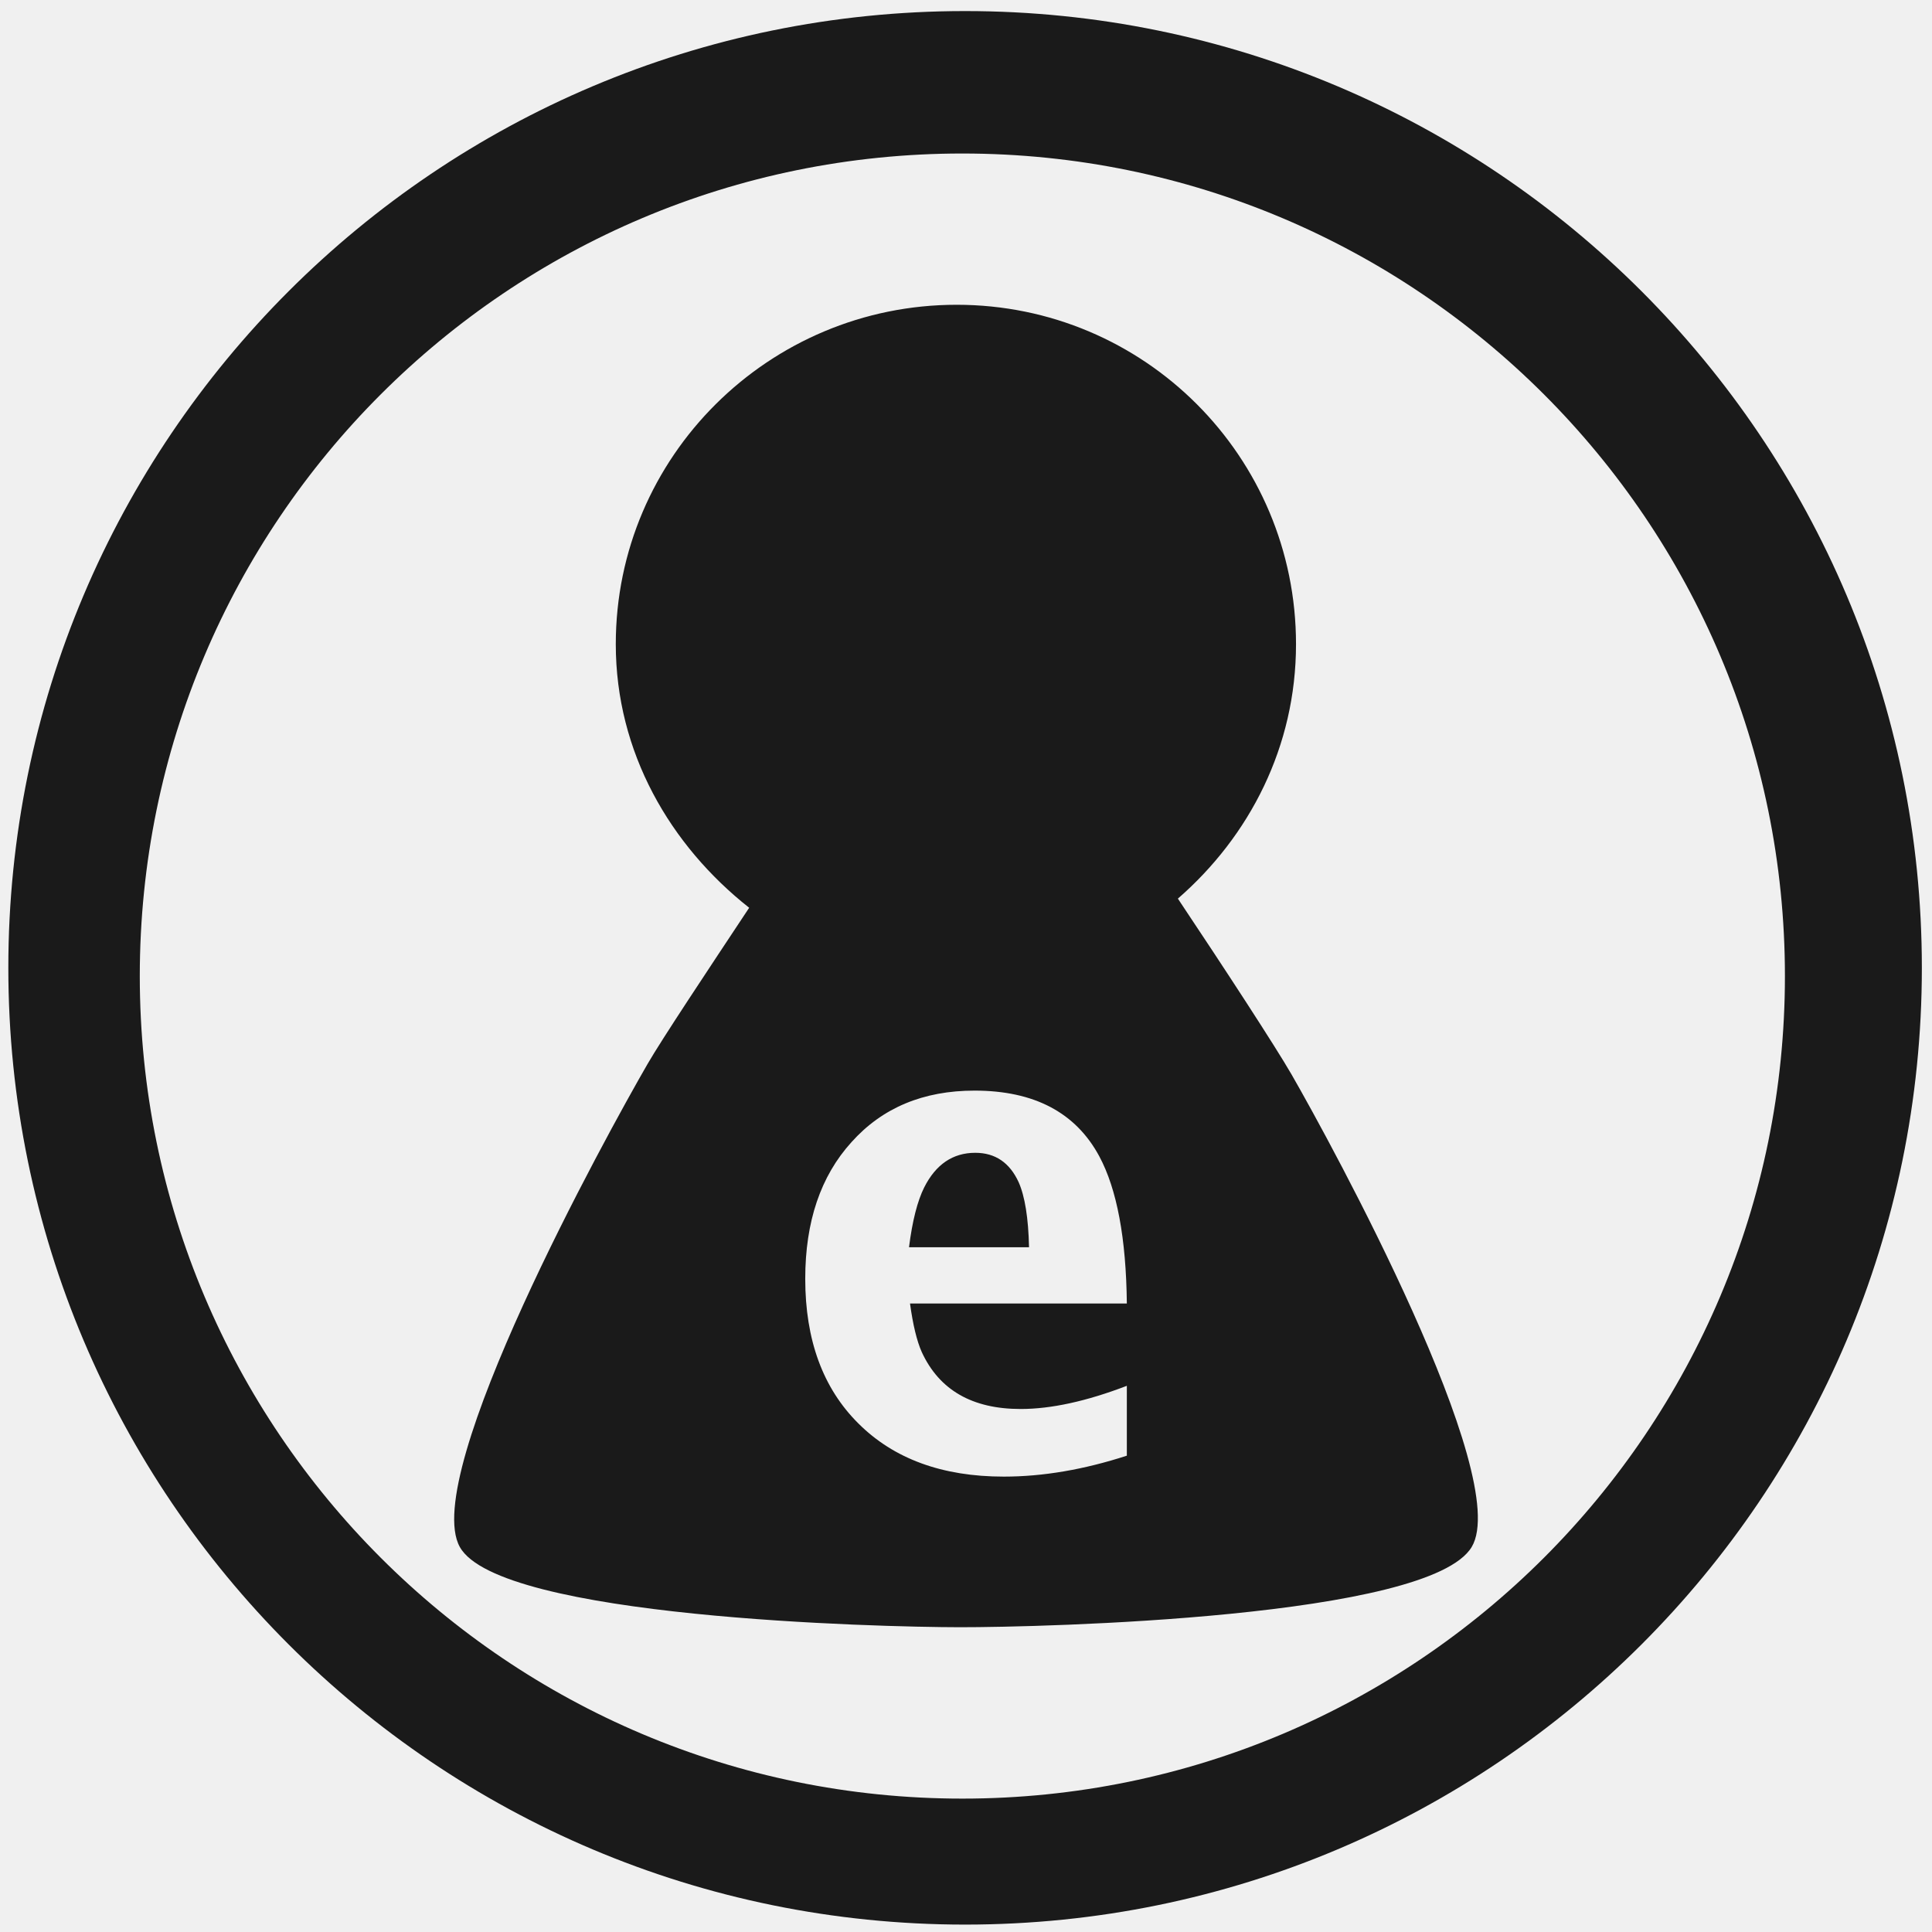
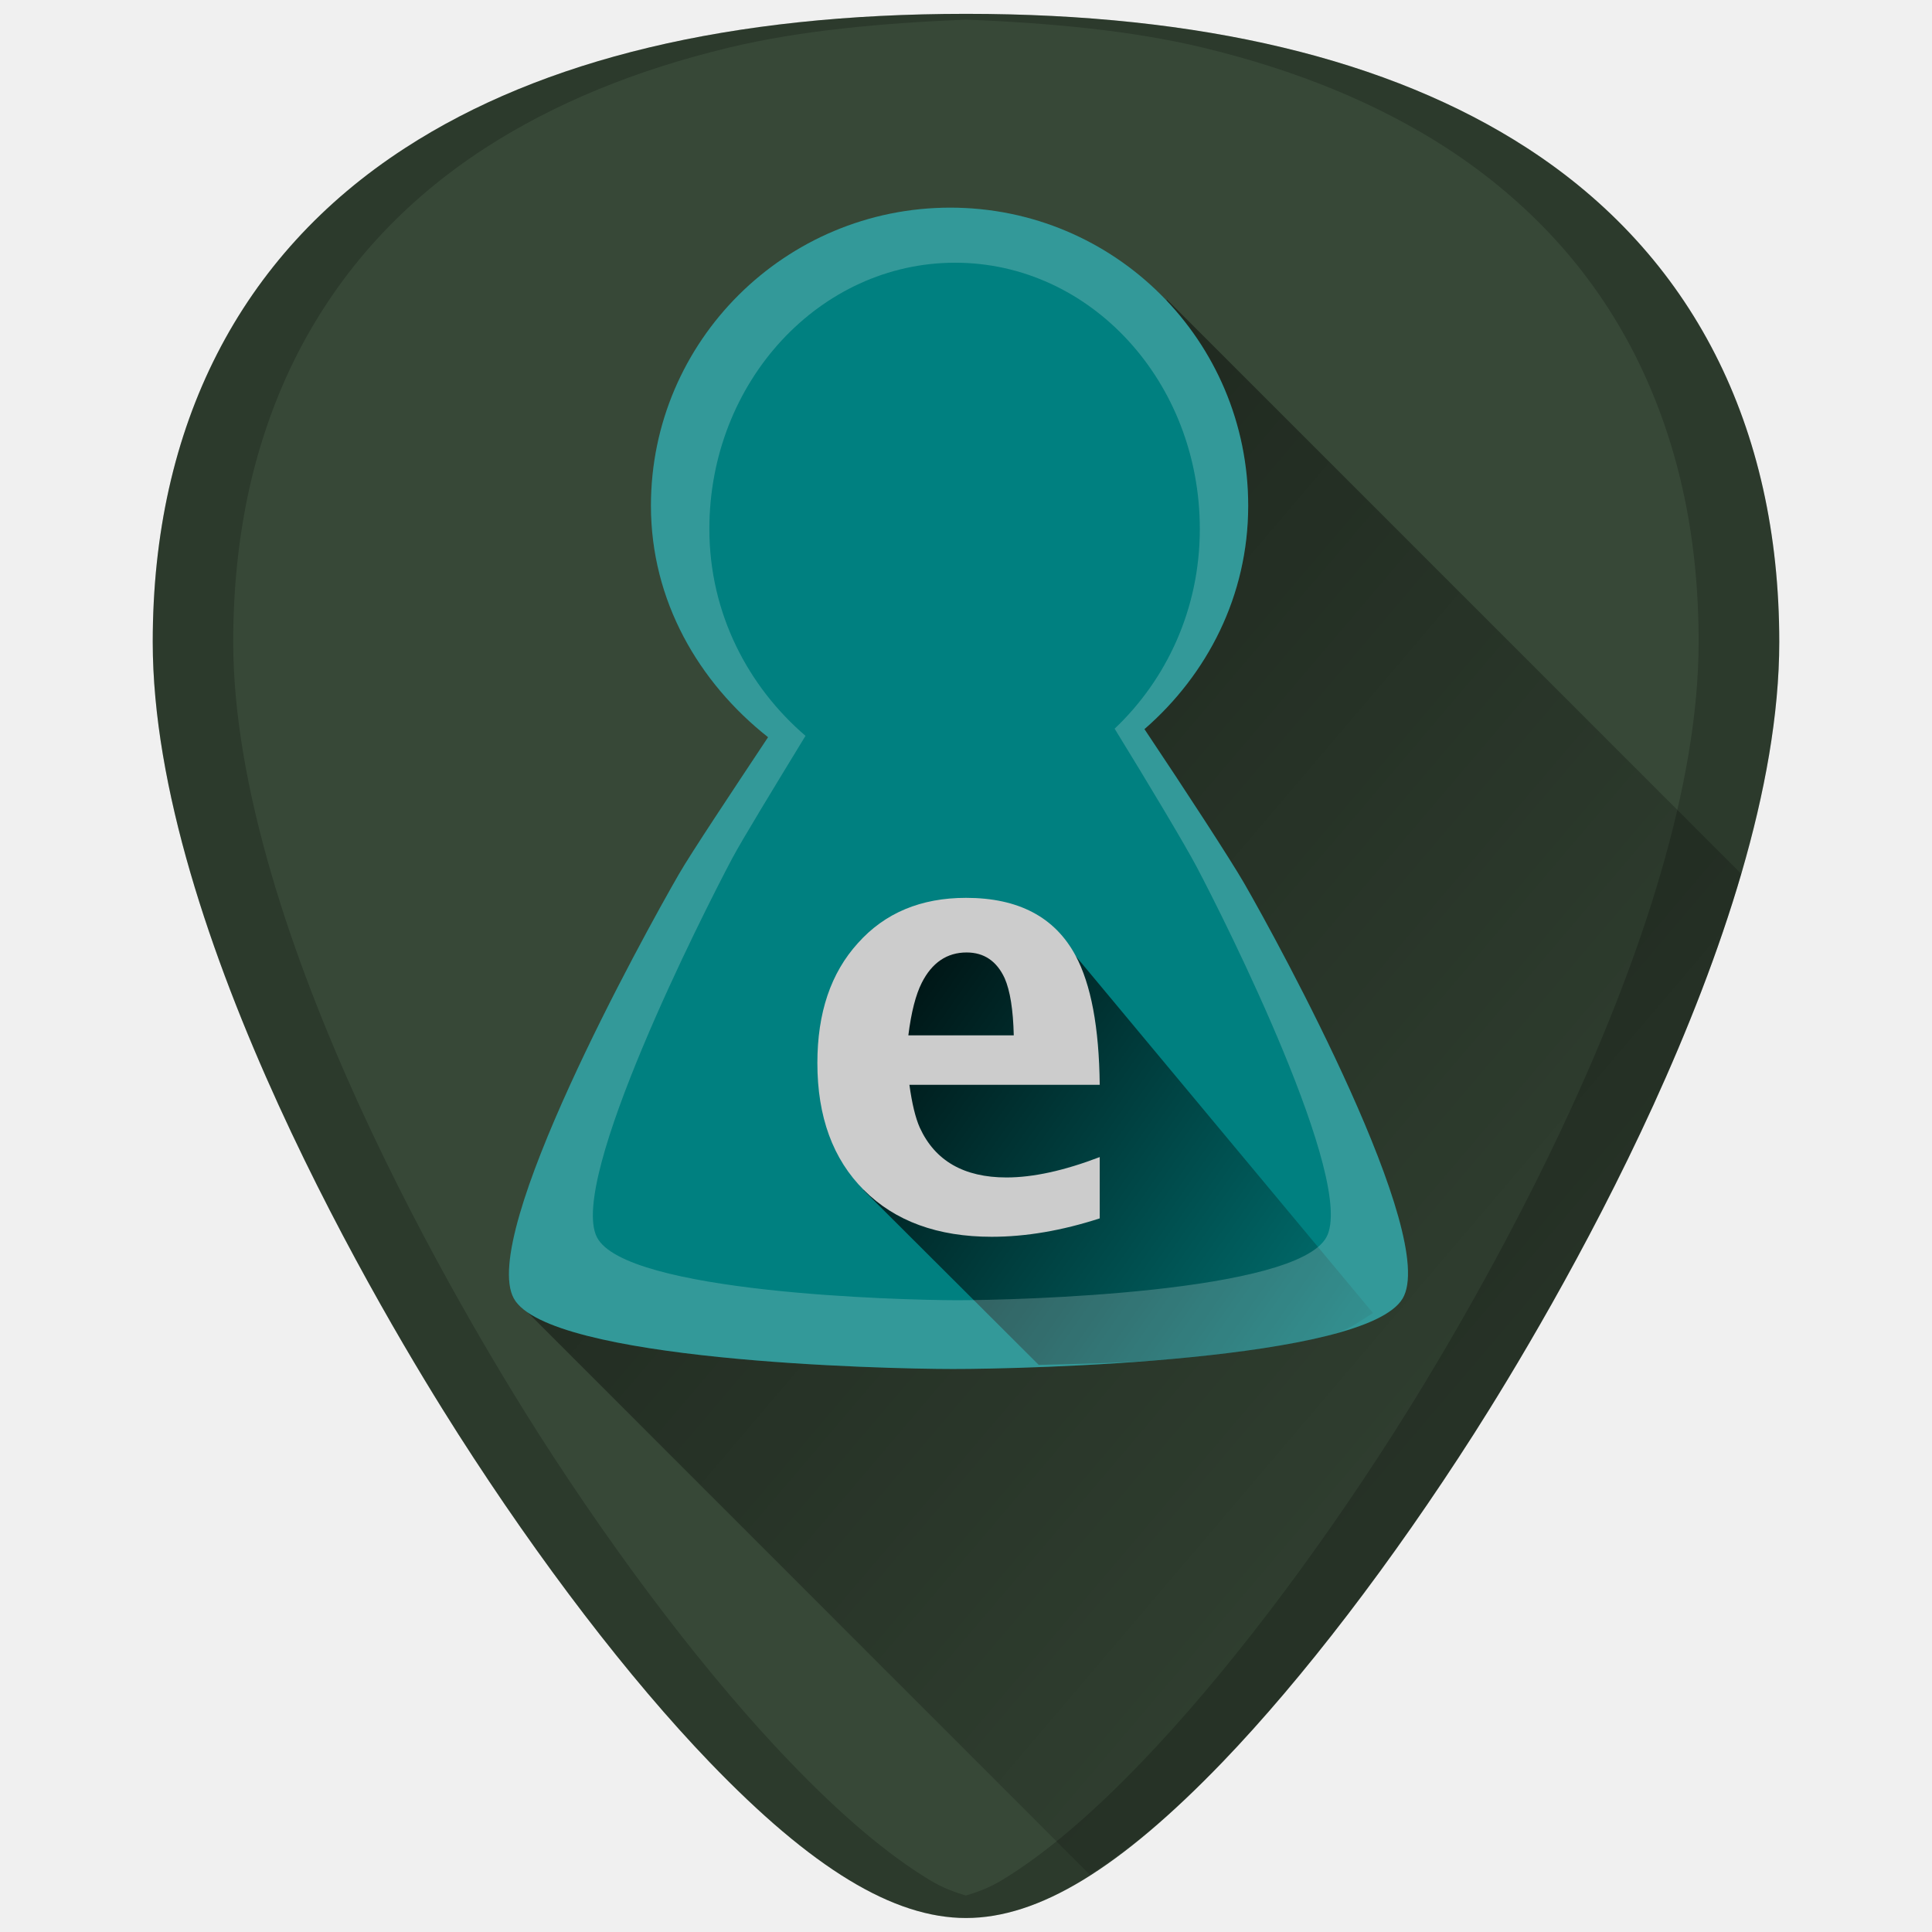
- <svg xmlns="http://www.w3.org/2000/svg" width="48" height="48" viewBox="0 0 12.7 12.7" version="1.1" id="svg829">
+ <svg xmlns="http://www.w3.org/2000/svg" xmlns:xlink="http://www.w3.org/1999/xlink" width="48" height="48" viewBox="0 0 12.7 12.7" version="1.1" id="svg829">
  <defs id="defs823">
+     <linearGradient id="linearGradient955">
+       <stop style="stop-color:#000000;stop-opacity:1" offset="0" id="stop951" />
+       <stop style="stop-color:#000000;stop-opacity:0" offset="1" id="stop953" />
+     </linearGradient>
    <clipPath clipPathUnits="userSpaceOnUse" id="clipPath927">
      <g id="use929">
        <path style="fill:#2ca089;stroke-width:0.041" d="m -5.744,283.475 -10.956,10.956 0.303,0.303 0.773,-0.772 0.773,0.772 -0.773,0.773 1.159,1.159 0.773,-0.772 0.773,0.772 -0.773,0.773 0.386,0.386 10.956,-10.955 z m -0.608,1.214 0.773,0.773 -0.773,0.773 -0.772,-0.773 z m -1.545,1.546 0.773,0.772 -0.773,0.773 -0.773,-0.773 z m 3.477,0.386 0.773,0.773 -0.773,0.773 -0.772,-0.773 z m -5.023,1.159 0.773,0.773 -0.773,0.773 -0.773,-0.773 z m 3.478,0.387 0.773,0.772 -0.773,0.773 -0.773,-0.773 z m -5.023,1.159 0.772,0.773 -0.772,0.772 -0.773,-0.772 z m 3.477,0.386 0.773,0.773 -0.773,0.773 -0.773,-0.773 z m -5.023,1.159 0.773,0.773 -0.773,0.773 -0.773,-0.773 z m 3.478,0.387 0.772,0.773 -0.772,0.772 -0.773,-0.772 z m -5.023,1.159 0.773,0.773 -0.773,0.773 -0.772,-0.773 z m 3.478,0.386 0.773,0.773 -0.773,0.773 -0.773,-0.773 z m -1.546,1.546 0.773,0.773 -0.773,0.773 -0.772,-0.773 z" id="path970" />
        <path style="fill:#1a1a1a;fill-opacity:1;stroke-width:0.139" d="m -9.549,285.309 a 5.407,5.407 0 0 1 5.407,5.407 5.407,5.407 0 0 1 -5.407,5.407 5.407,5.407 0 0 1 -5.407,-5.407 5.407,5.407 0 0 1 5.407,-5.407 z" id="path972" />
      </g>
    </clipPath>
    <clipPath clipPathUnits="userSpaceOnUse" id="clipPath944">
      <g id="use946" transform="translate(0,-3.9583333e-6)">
        <g clip-path="url(#clipPath927)" id="g959">
          <g id="g957">
            <path style="fill:#2ca089;stroke-width:0.041" d="m -5.744,283.475 -10.956,10.956 0.303,0.303 0.773,-0.772 0.773,0.772 -0.773,0.773 1.159,1.159 0.773,-0.772 0.773,0.772 -0.773,0.773 0.386,0.386 10.956,-10.955 z m -0.608,1.214 0.773,0.773 -0.773,0.773 -0.772,-0.773 z m -1.545,1.546 0.773,0.772 -0.773,0.773 -0.773,-0.773 z m 3.477,0.386 0.773,0.773 -0.773,0.773 -0.772,-0.773 z m -5.023,1.159 0.773,0.773 -0.773,0.773 -0.773,-0.773 z m 3.478,0.387 0.773,0.772 -0.773,0.773 -0.773,-0.773 z m -5.023,1.159 0.772,0.773 -0.772,0.772 -0.773,-0.772 z m 3.477,0.386 0.773,0.773 -0.773,0.773 -0.773,-0.773 z m -5.023,1.159 0.773,0.773 -0.773,0.773 -0.773,-0.773 z m 3.478,0.387 0.772,0.773 -0.772,0.772 -0.773,-0.772 z m -5.023,1.159 0.773,0.773 -0.773,0.773 -0.772,-0.773 z m 3.478,0.386 0.773,0.773 -0.773,0.773 -0.773,-0.773 z m -1.546,1.546 0.773,0.773 -0.773,0.773 -0.772,-0.773 z" id="path953" />
            <path style="fill:#1a1a1a;fill-opacity:1;stroke-width:0.139" d="m -9.549,285.309 a 5.407,5.407 0 0 1 5.407,5.407 5.407,5.407 0 0 1 -5.407,5.407 5.407,5.407 0 0 1 -5.407,-5.407 5.407,5.407 0 0 1 5.407,-5.407 z" id="path955" />
          </g>
        </g>
      </g>
    </clipPath>
    <clipPath clipPathUnits="userSpaceOnUse" id="clipPath978">
      <path style="fill:#1a1a1a;fill-opacity:1;stroke-width:0.139" d="m -9.549,285.309 a 5.407,5.407 0 0 1 5.407,5.407 5.407,5.407 0 0 1 -5.407,5.407 5.407,5.407 0 0 1 -5.407,-5.407 5.407,5.407 0 0 1 5.407,-5.407 z" id="path980" />
    </clipPath>
+     <linearGradient xlink:href="#linearGradient955" id="linearGradient977" gradientUnits="userSpaceOnUse" x1="5.229" y1="290.339" x2="9.39" y2="293.253" />
+     <linearGradient xlink:href="#linearGradient955" id="linearGradient1011" gradientUnits="userSpaceOnUse" x1="4.279" y1="287.624" x2="12.65" y2="294.747" />
  </defs>
  <g id="layer1" transform="translate(0,-284.3)">
-     <path style="fill:#1a1a1a;fill-opacity:1;stroke-width:0.525" d="M 23.979 0.275 A 23.771 23.771 0 0 0 0.207 24.047 A 23.771 23.771 0 0 0 23.979 47.816 A 23.771 23.771 0 0 0 47.748 24.047 A 23.771 23.771 0 0 0 23.979 0.275 z M 23.91 3.814 A 20.436 20.436 0 0 1 44.346 24.25 A 20.436 20.436 0 0 1 23.91 44.686 A 20.436 20.436 0 0 1 3.473 24.25 A 20.436 20.436 0 0 1 23.91 3.814 z M 23.768 7.572 C 19.105 7.572 15.299 11.341 15.299 16.004 C 15.299 18.694 16.652 21.005 18.613 22.553 C 17.59 24.097 16.446 25.816 16.092 26.428 C 15.062 28.208 10.424 36.636 11.424 38.434 C 12.403 40.193 21.83 40.426 23.844 40.428 C 25.901 40.43 35.508 40.199 36.564 38.434 C 37.599 36.706 33.091 28.436 32.086 26.691 C 31.691 26.006 30.437 24.082 29.264 22.326 C 31.045 20.777 32.199 18.548 32.199 16.004 C 32.199 11.341 28.431 7.572 23.768 7.572 z M 24.213 27.096 C 25.694 27.096 26.726 27.641 27.311 28.727 C 27.75 29.545 27.979 30.765 27.996 32.385 L 22.609 32.385 C 22.682 32.919 22.78 33.321 22.902 33.594 C 23.337 34.535 24.155 35.006 25.357 35.006 C 26.115 35.006 26.994 34.814 27.996 34.43 L 27.996 36.166 C 26.933 36.511 25.914 36.686 24.939 36.686 C 23.408 36.686 22.204 36.243 21.324 35.363 C 20.445 34.489 20.006 33.291 20.006 31.771 C 20.006 30.352 20.388 29.221 21.156 28.375 C 21.919 27.523 22.938 27.096 24.213 27.096 z M 24.23 28.641 C 23.674 28.641 23.25 28.928 22.961 29.502 C 22.794 29.836 22.667 30.331 22.584 30.988 L 25.566 30.988 C 25.55 30.259 25.463 29.72 25.307 29.369 C 25.084 28.885 24.726 28.641 24.23 28.641 z " transform="matrix(0.2645833,0,0,0.2645833,0,284.3)" id="path844" />
+     <g id="g1020">
+       <path id="path846" d="m 6.35,284.391 c -1.543,0 -2.784,0.296 -3.687,0.882 -1.085,0.703 -1.659,1.826 -1.659,3.247 0,1.912 1.536,4.468 2.007,5.205 0.538,0.842 1.125,1.609 1.653,2.158 0.673,0.7 1.209,1.025 1.686,1.025 0.478,0 1.013,-0.326 1.686,-1.025 0.528,-0.549 1.115,-1.316 1.653,-2.158 0.471,-0.738 2.007,-3.293 2.007,-5.205 2.4e-5,-1.421 -0.573,-2.544 -1.658,-3.247 -0.903,-0.585 -2.144,-0.882 -3.687,-0.882 z" style="fill:#374837;stroke-width:0.024" />
+       <path id="path983" d="m 7.163,296.622 c 0.267,-0.169 0.552,-0.405 0.873,-0.738 0.528,-0.549 1.115,-1.316 1.653,-2.158 0.235,-0.369 0.737,-1.192 1.18,-2.162 0.22,-0.483 0.426,-1.002 0.577,-1.52 l -3.776,-3.776 -0.747,3.611 -3.544,2.958 z" style="fill:url(#linearGradient1011);fill-opacity:1;stroke:none;stroke-width:0.265px;stroke-linecap:butt;stroke-linejoin:miter;stroke-opacity:1;opacity:0.5" />
+       <path id="path4588" d="m 6.35,284.391 c -1.543,0 -2.784,0.296 -3.687,0.882 -1.085,0.703 -1.659,1.826 -1.659,3.247 0,1.912 1.536,4.468 2.007,5.205 0.538,0.842 1.125,1.609 1.653,2.158 0.673,0.7 1.209,1.025 1.686,1.025 0.478,0 1.013,-0.326 1.686,-1.025 0.528,-0.549 1.115,-1.316 1.653,-2.158 0.471,-0.738 2.007,-3.293 2.007,-5.205 2.5e-5,-1.421 -0.573,-2.544 -1.658,-3.247 -0.903,-0.585 -2.144,-0.882 -3.687,-0.882 z m 0,0.038 c 0.559,0.022 1.09,0.072 1.554,0.183 0.308,0.074 0.596,0.166 0.864,0.276 0.267,0.11 0.514,0.238 0.74,0.384 0.271,0.176 0.51,0.378 0.717,0.604 0.206,0.226 0.38,0.477 0.519,0.75 0.139,0.273 0.245,0.569 0.316,0.885 0.071,0.316 0.106,0.652 0.106,1.008 0,0.478 -0.096,0.996 -0.248,1.516 -0.151,0.52 -0.358,1.042 -0.579,1.527 -0.443,0.97 -0.945,1.793 -1.18,2.162 -0.538,0.842 -1.125,1.609 -1.653,2.158 -0.336,0.35 -0.639,0.606 -0.916,0.775 -0.084,0.051 -0.164,0.081 -0.241,0.103 -0.077,-0.022 -0.156,-0.052 -0.24,-0.103 -0.278,-0.169 -0.58,-0.425 -0.916,-0.775 -0.528,-0.549 -1.115,-1.316 -1.653,-2.158 -0.235,-0.369 -0.737,-1.192 -1.18,-2.162 -0.221,-0.485 -0.428,-1.007 -0.579,-1.527 -0.151,-0.52 -0.248,-1.038 -0.248,-1.516 0,-0.355 0.036,-0.692 0.106,-1.008 0.071,-0.316 0.177,-0.612 0.316,-0.885 0.14,-0.273 0.313,-0.524 0.519,-0.75 0.206,-0.226 0.445,-0.428 0.717,-0.604 0.226,-0.146 0.473,-0.274 0.74,-0.384 0.267,-0.11 0.556,-0.202 0.864,-0.276 0.465,-0.111 0.996,-0.16 1.554,-0.183 z" style="opacity:0.2;fill:#000000;stroke-width:0.024" />
+       <path id="path832" d="m 6.247,285.665 c -1.084,0 -1.968,0.876 -1.968,1.959 0,0.625 0.314,1.162 0.77,1.522 -0.238,0.359 -0.504,0.758 -0.586,0.9 -0.239,0.414 -1.317,2.372 -1.085,2.79 0.228,0.409 2.418,0.463 2.886,0.463 0.478,4.7e-4 2.71,-0.053 2.956,-0.463 0.24,-0.402 -0.807,-2.323 -1.041,-2.729 -0.092,-0.159 -0.383,-0.606 -0.656,-1.014 0.414,-0.36 0.682,-0.878 0.682,-1.469 0,-1.084 -0.876,-1.959 -1.959,-1.959 z" style="fill:#008080;fill-opacity:1;stroke-width:0.122" />
+       <path id="path941" d="m 6.828,293.272 c 0.316,-0.009 0.587,-0.009 1.001,-0.05 0.324,-0.032 0.641,-0.077 0.892,-0.14 0.154,-0.038 0.214,-0.098 0.305,-0.15 l -1.958,-2.351 -0.446,-0.155 -0.772,0.025 -0.199,0.897 0.026,0.776 z" style="fill:url(#linearGradient977);fill-opacity:1;stroke:none;stroke-width:0.265px;stroke-linecap:butt;stroke-linejoin:miter;stroke-opacity:1" />
+       <path id="path830" d="m 6.35,290.202 c -0.296,1e-5 -0.533,0.099 -0.71,0.297 -0.179,0.197 -0.267,0.459 -0.267,0.789 0,0.353 0.102,0.632 0.306,0.835 0.204,0.204 0.484,0.307 0.84,0.307 0.226,0 0.463,-0.041 0.71,-0.121 v -0.403 c -0.233,0.089 -0.437,0.134 -0.613,0.134 -0.279,0 -0.47,-0.109 -0.57,-0.328 -0.028,-0.063 -0.051,-0.157 -0.068,-0.281 H 7.229 C 7.225,291.054 7.172,290.771 7.07,290.581 6.934,290.328 6.694,290.202 6.35,290.202 Z m 0.004,0.359 c 0.115,0 0.198,0.057 0.25,0.169 0.036,0.082 0.056,0.207 0.06,0.376 h -0.693 c 0.019,-0.153 0.049,-0.268 0.088,-0.345 0.067,-0.133 0.166,-0.2 0.295,-0.2 z" style="fill:#cccccc;fill-opacity:1;stroke-width:0.122" />
+       <path id="path832-3-7" d="m 6.247,285.665 c -1.084,0 -1.968,0.876 -1.968,1.959 0,0.625 0.314,1.162 0.77,1.522 -0.238,0.359 -0.504,0.758 -0.586,0.9 -0.239,0.414 -1.317,2.372 -1.085,2.79 0.228,0.409 2.418,0.463 2.886,0.463 0.478,4.8e-4 2.71,-0.053 2.956,-0.463 0.24,-0.402 -0.807,-2.323 -1.041,-2.729 -0.092,-0.159 -0.383,-0.606 -0.656,-1.014 0.414,-0.36 0.682,-0.878 0.682,-1.469 0,-1.084 -0.876,-1.959 -1.959,-1.959 z m 0.032,0.362 c 0.889,0 1.608,0.782 1.608,1.75 0,0.528 -0.22,0.991 -0.56,1.313 0.224,0.364 0.463,0.764 0.538,0.906 0.192,0.362 1.051,2.079 0.854,2.437 -0.201,0.366 -2.034,0.414 -2.426,0.414 -0.384,-4.2e-4 -2.182,-0.049 -2.369,-0.414 -0.191,-0.373 0.694,-2.123 0.89,-2.492 0.068,-0.127 0.286,-0.484 0.481,-0.804 -0.374,-0.321 -0.632,-0.801 -0.632,-1.36 0,-0.968 0.726,-1.75 1.615,-1.75 z" style="opacity:0.2;fill:#ffffff;fill-opacity:1;stroke-width:0.104" />
+     </g>
  </g>
</svg>
